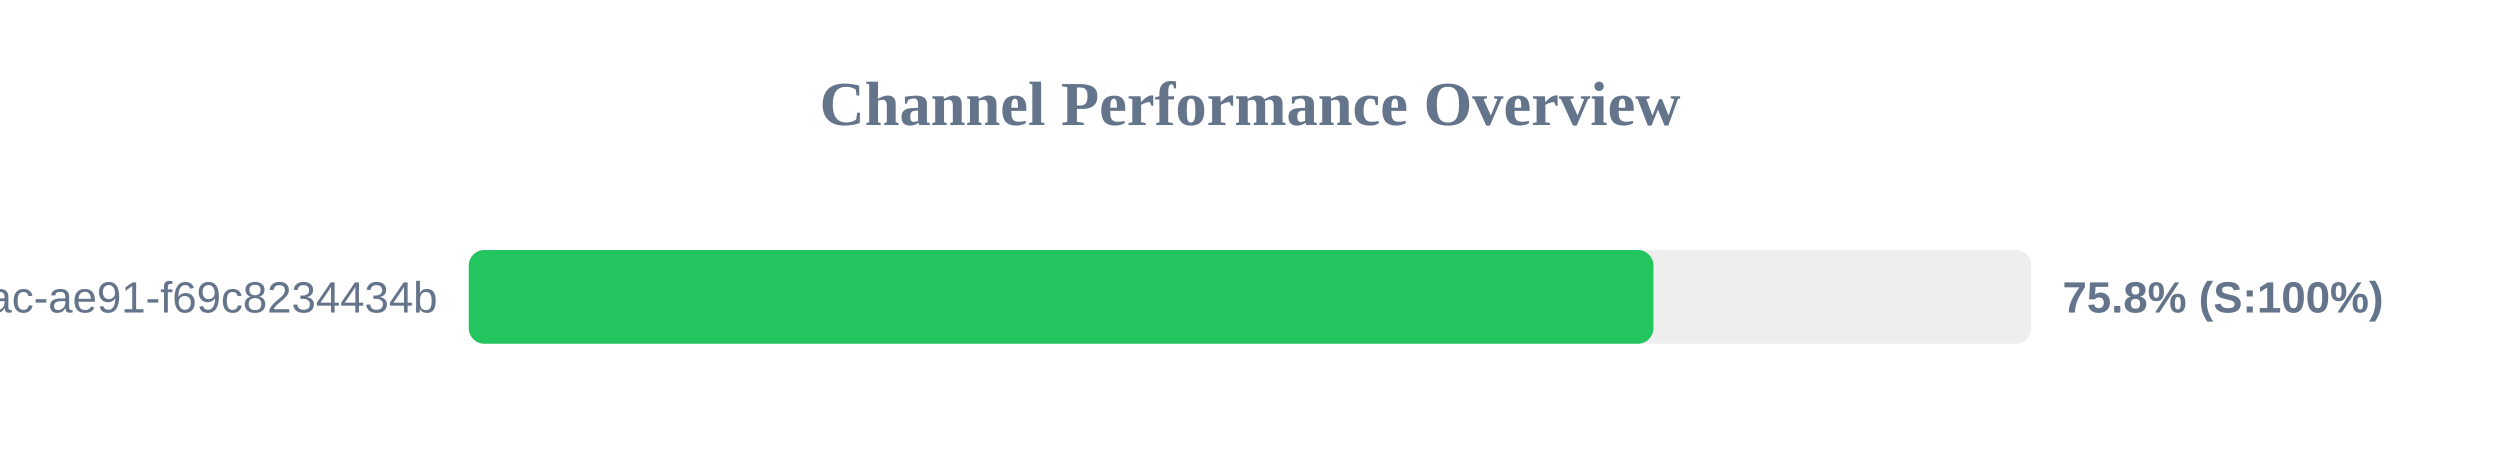
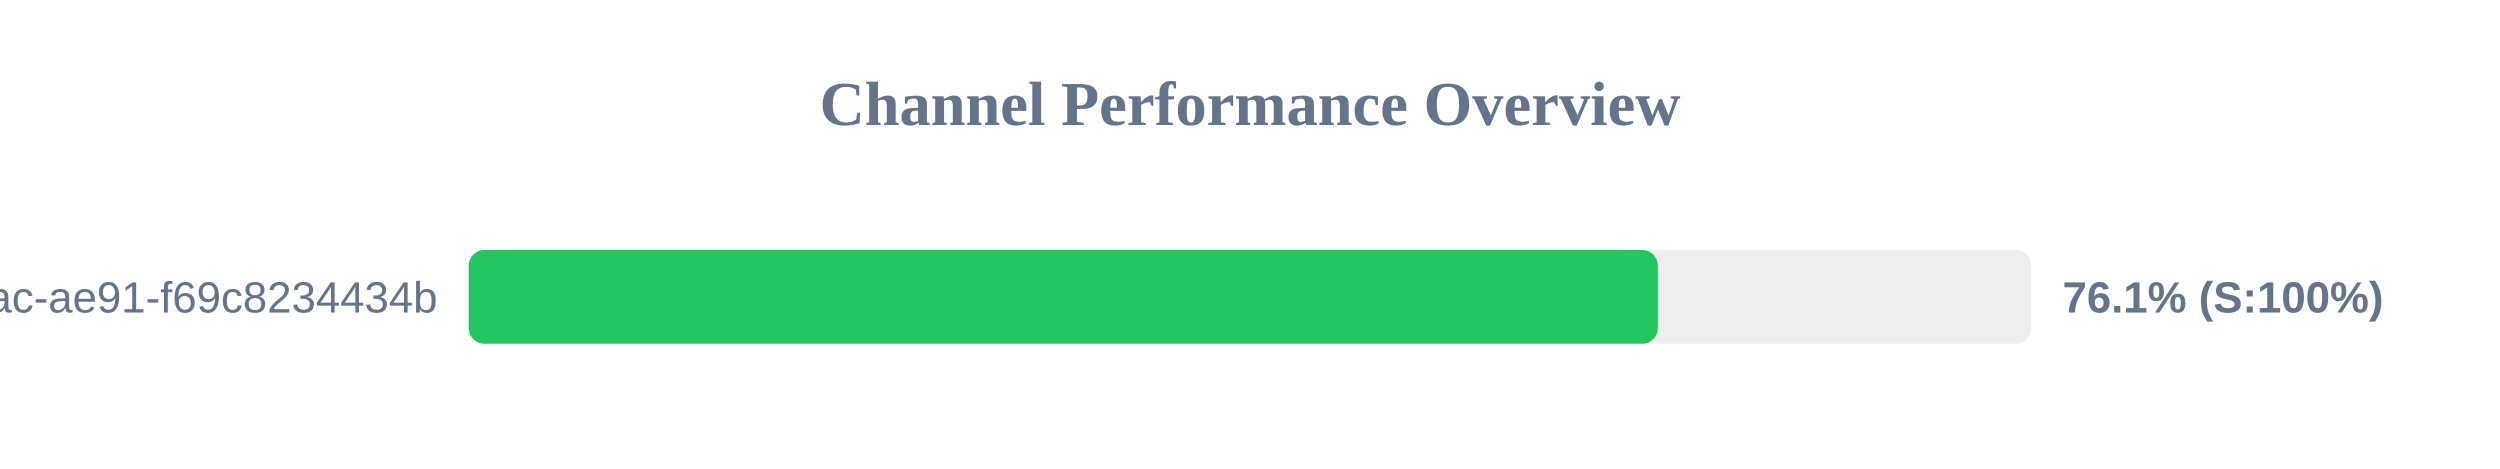
<svg xmlns="http://www.w3.org/2000/svg" width="800" height="150" version="1.1">
  <style>
        .row { font: 14px Arial; fill: #64748b; }
        .score { font: bold 14px Arial; fill: #64748b; }
    </style>
  <text x="400" y="40" text-anchor="middle" font-size="20px" font-weight="bold" fill="#64748b">Channel Performance Overview</text>
  <rect x="150" y="80" width="500" height="30" fill="#eee" rx="5" />
-   <rect x="150" y="80" width="379.1" height="30" fill="#22c55e" rx="5" />
+   <rect x="150" y="80" width="380.5" height="30" fill="#22c55e" rx="5" />
  <text x="140" y="100" text-anchor="end" class="row">?uuid=942b9cb8-92fa-46ac-ae91-f69c8234434b</text>
-   <text x="660" y="100" text-anchor="start" class="score">75.8% (S:100%)</text>
+   <text x="660" y="100" text-anchor="start" class="score">76.1% (S:100%)</text>
</svg>
